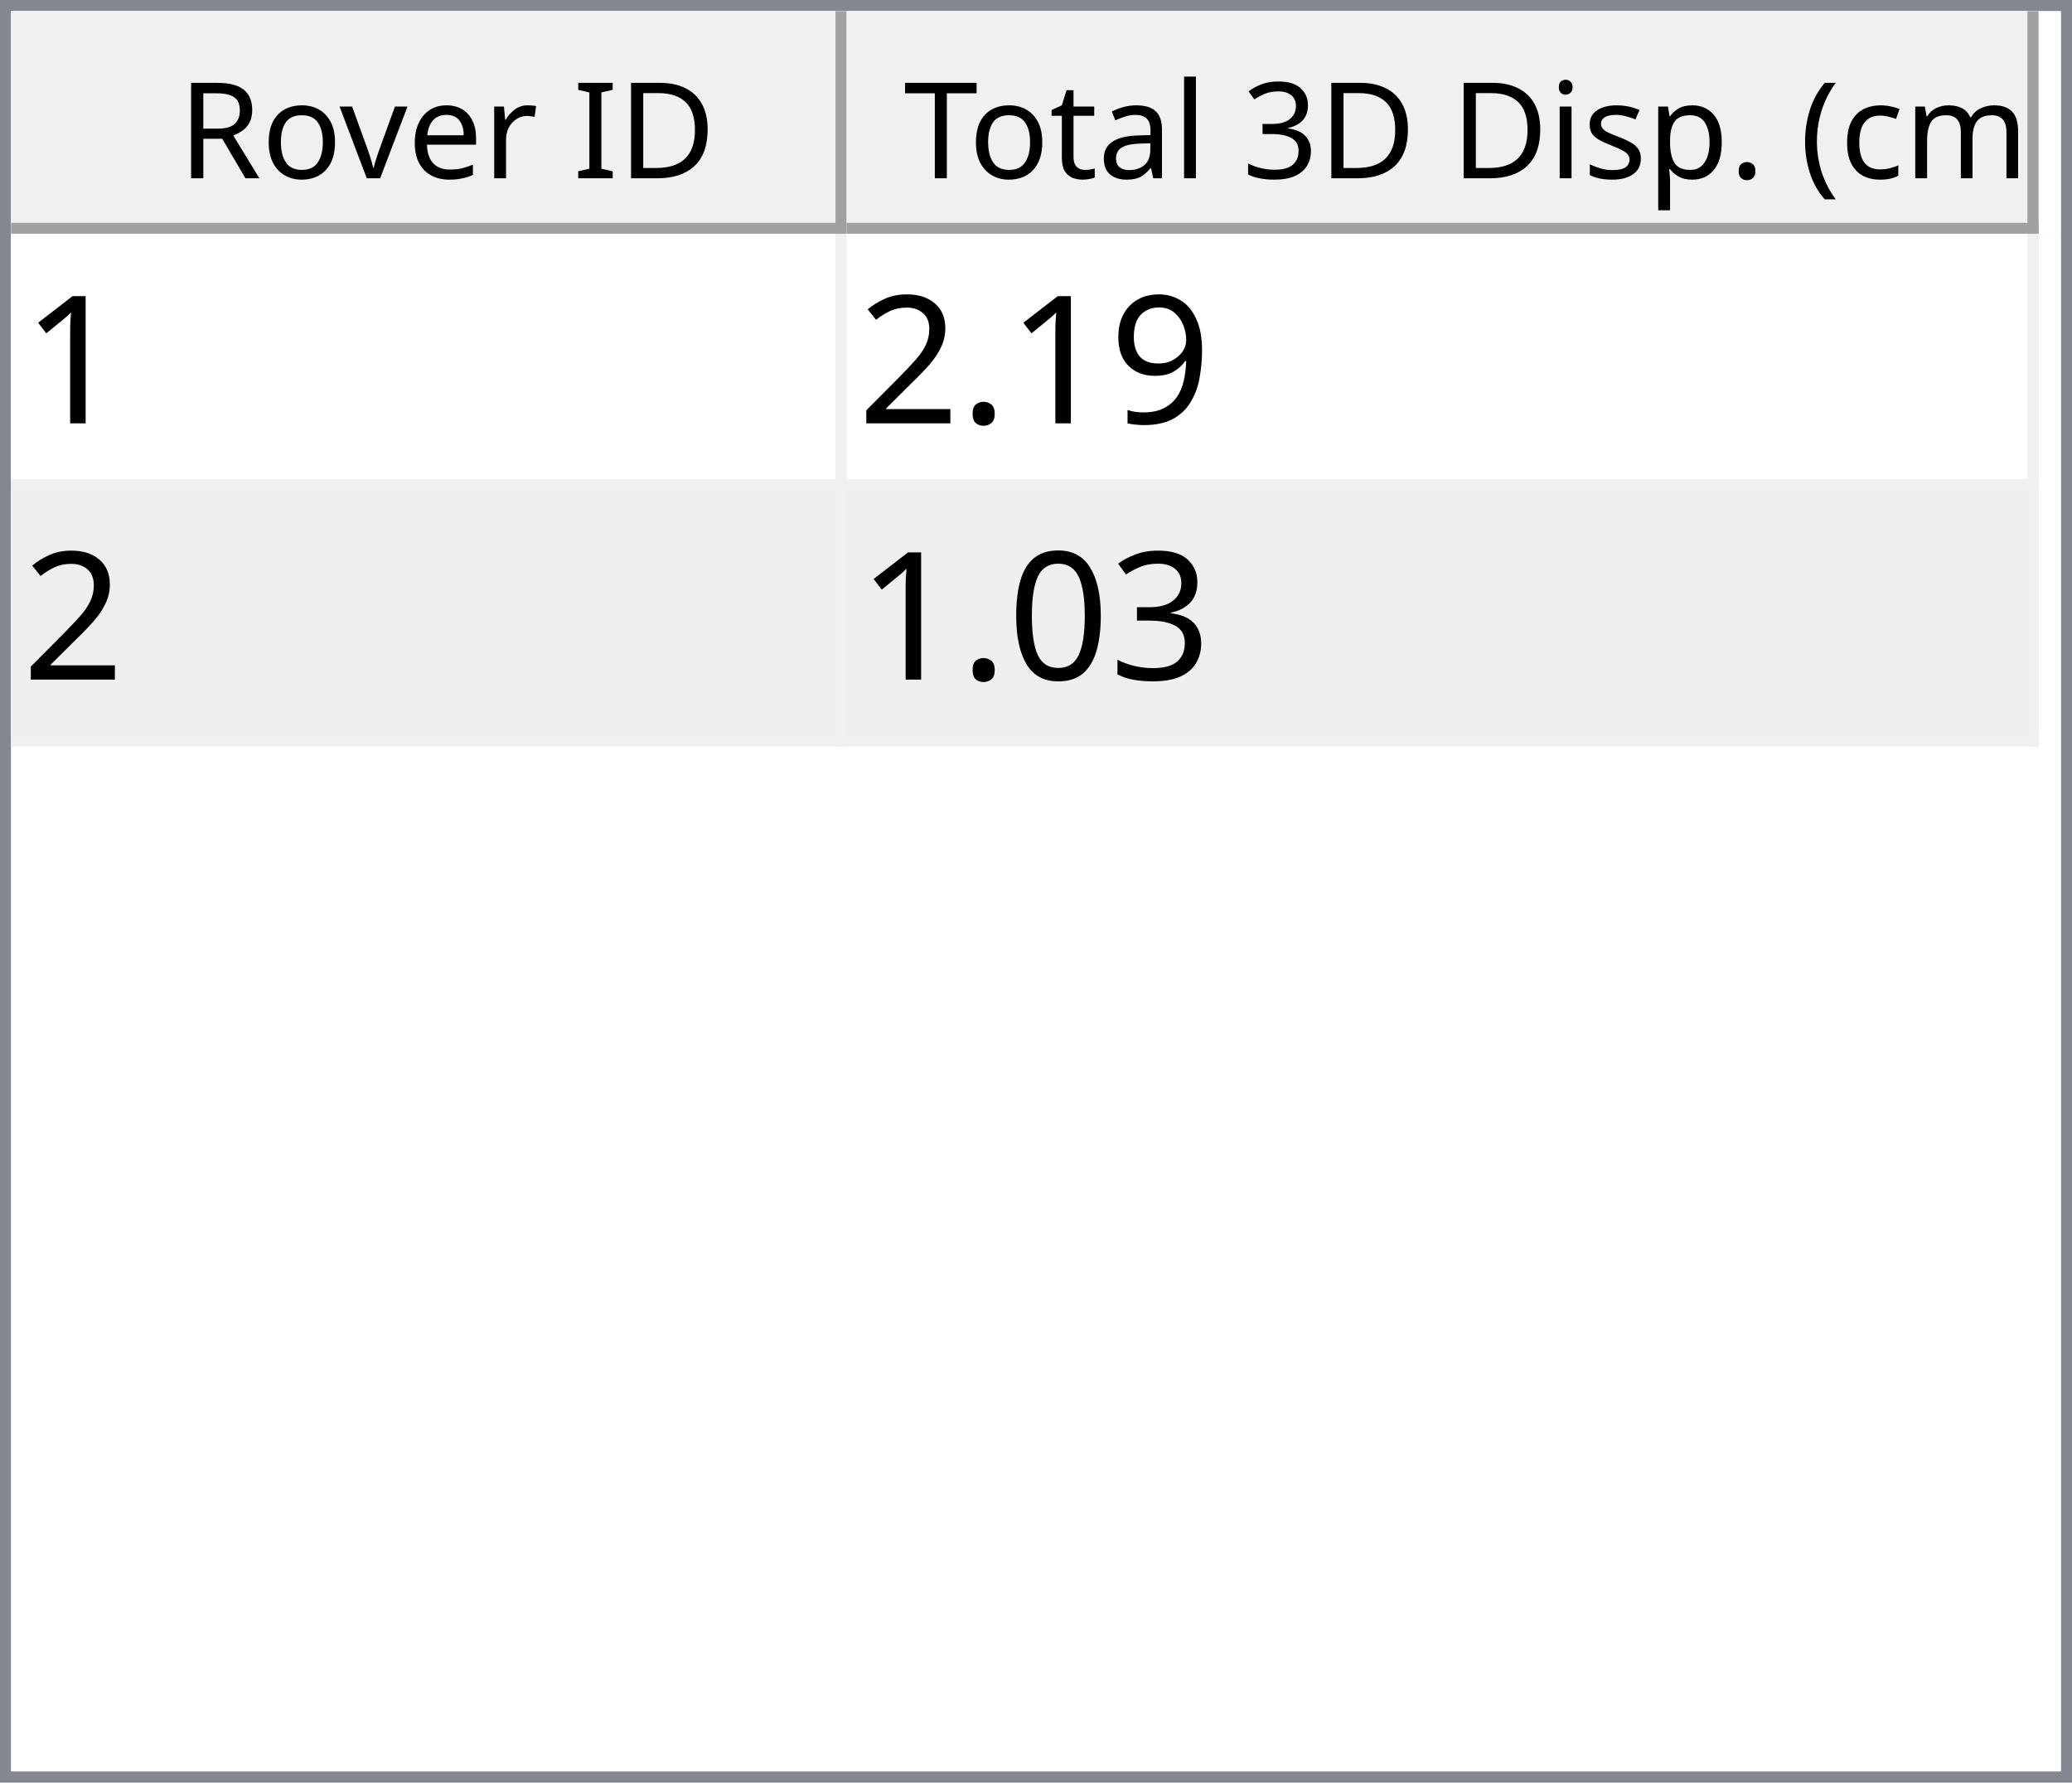
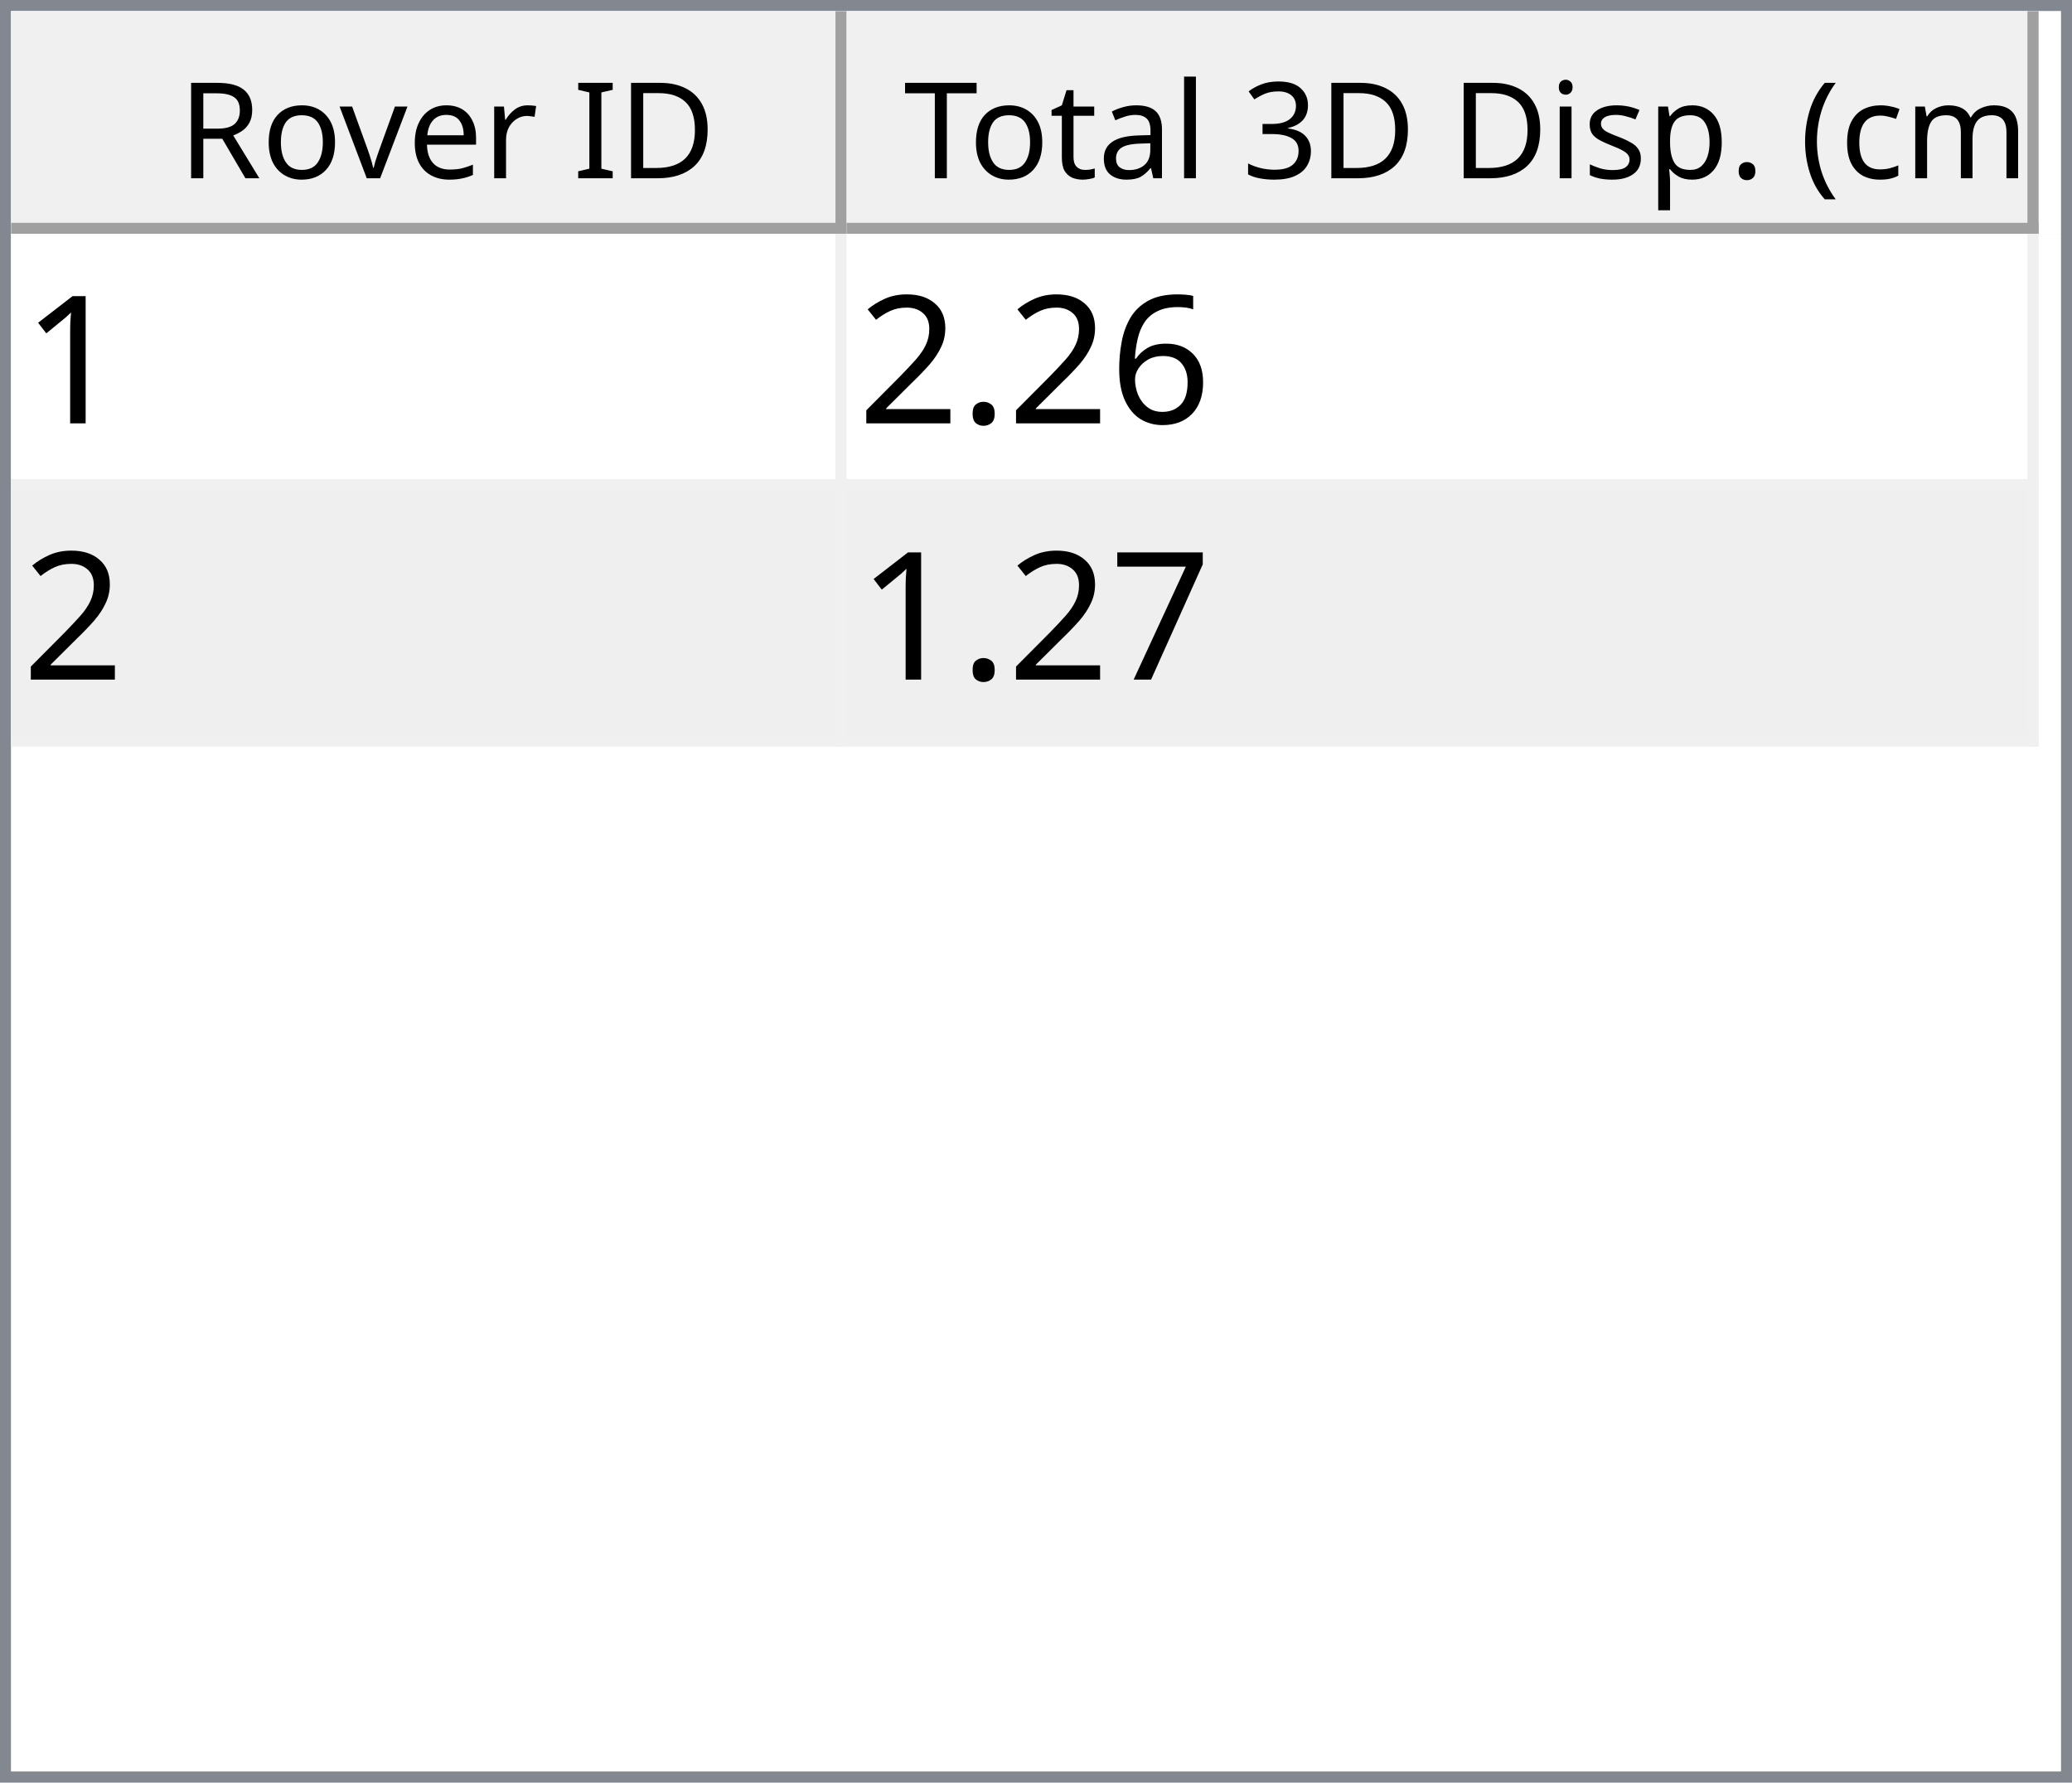
<svg xmlns="http://www.w3.org/2000/svg" style="fill-opacity:1; color-rendering:auto; color-interpolation:auto; text-rendering:auto; stroke:black; stroke-linecap:square; stroke-miterlimit:10; shape-rendering:auto; stroke-opacity:1; fill:black; stroke-dasharray:none; font-weight:normal; stroke-width:1; font-family:'Dialog'; font-style:normal; stroke-linejoin:miter; font-size:12px; stroke-dashoffset:0; image-rendering:auto;" width="186" height="160">
  <defs id="genericDefs" />
  <g>
    <defs id="defs1">
      <clipPath clipPathUnits="userSpaceOnUse" id="clipPath1">
        <path d="M0 0 L186 0 L186 160 L0 160 L0 0 Z" />
      </clipPath>
      <clipPath clipPathUnits="userSpaceOnUse" id="clipPath2">
        <path d="M0 0 L0 160 L186 160 L186 0 Z" />
      </clipPath>
      <clipPath clipPathUnits="userSpaceOnUse" id="clipPath3">
        <path d="M0 0 L0 20 L184 20 L184 0 Z" />
      </clipPath>
      <clipPath clipPathUnits="userSpaceOnUse" id="clipPath4">
        <path d="M0 0 L0 20 L75 20 L75 0 Z" />
      </clipPath>
      <clipPath clipPathUnits="userSpaceOnUse" id="clipPath5">
        <path d="M1 1 L1 19 L74 19 L74 1 Z" />
      </clipPath>
      <clipPath clipPathUnits="userSpaceOnUse" id="clipPath6">
        <path d="M0 0 L0 18 L73 18 L73 0 Z" />
      </clipPath>
      <clipPath clipPathUnits="userSpaceOnUse" id="clipPath7">
        <path d="M-0.5 -0.5 L-0.5 19.5 L74.5 19.5 L74.5 -0.5 Z" />
      </clipPath>
      <clipPath clipPathUnits="userSpaceOnUse" id="clipPath8">
        <path d="M0 0 L0 20 L107 20 L107 0 Z" />
      </clipPath>
      <clipPath clipPathUnits="userSpaceOnUse" id="clipPath9">
        <path d="M1 1 L1 19 L106 19 L106 1 Z" />
      </clipPath>
      <clipPath clipPathUnits="userSpaceOnUse" id="clipPath10">
        <path d="M0 0 L0 18 L105 18 L105 0 Z" />
      </clipPath>
      <clipPath clipPathUnits="userSpaceOnUse" id="clipPath11">
        <path d="M-0.5 -0.5 L-0.5 19.5 L106.5 19.5 L106.5 -0.5 Z" />
      </clipPath>
      <clipPath clipPathUnits="userSpaceOnUse" id="clipPath12">
        <path d="M0 0 L0 138 L184 138 L184 0 Z" />
      </clipPath>
      <clipPath clipPathUnits="userSpaceOnUse" id="clipPath13">
        <path d="M0 0 L0 46 L182 46 L182 0 Z" />
      </clipPath>
      <clipPath clipPathUnits="userSpaceOnUse" id="clipPath14">
        <path d="M-0.5 -0.5 L-0.5 45.5 L181.5 45.5 L181.5 -0.5 Z" />
      </clipPath>
      <clipPath clipPathUnits="userSpaceOnUse" id="clipPath15">
        <path d="M0 0 L0 22 L74 22 L74 0 Z" />
      </clipPath>
      <clipPath clipPathUnits="userSpaceOnUse" id="clipPath16">
        <path d="M0 0 L0 22 L106 22 L106 0 Z" />
      </clipPath>
      <font horiz-adv-x="64.551" id="font1">
        <font-face ascent="107.91" descent="25.098" units-per-em="100" style="font-style:normal; font-family:Segoe UI; font-weight:normal;" />
        <missing-glyph horiz-adv-x="64.551" d="M8.109 0 L8.109 68.266 L56.453 68.266 L56.453 0 L8.109 0 ZM15.328 7.234 L49.219 7.234 L49.219 61.031 L15.328 61.031 L15.328 7.234 Z" />
        <glyph unicode="D" horiz-adv-x="70.117" d="M9.188 0 L9.188 70.016 L28.516 70.016 Q65.531 70.016 65.531 35.891 Q65.531 19.672 55.25 9.836 Q44.969 0 27.734 0 L9.188 0 ZM17.391 62.594 L17.391 7.422 L27.828 7.422 Q41.609 7.422 49.273 14.797 Q56.938 22.172 56.938 35.688 Q56.938 62.594 28.328 62.594 L17.391 62.594 Z" />
        <glyph unicode="I" horiz-adv-x="26.611" d="M17.391 0 L9.188 0 L9.188 70.016 L17.391 70.016 L17.391 0 Z" />
        <glyph unicode=" " horiz-adv-x="27.393" d="" />
        <glyph unicode="r" horiz-adv-x="34.766" d="M34.188 41.891 Q32.078 43.5 28.125 43.5 Q23 43.5 19.555 38.672 Q16.109 33.844 16.109 25.484 L16.109 0 L8.109 0 L8.109 50 L16.109 50 L16.109 39.703 L16.312 39.703 Q18.016 44.969 21.531 47.922 Q25.047 50.875 29.391 50.875 Q32.516 50.875 34.188 50.203 L34.188 41.891 Z" />
        <glyph unicode="e" horiz-adv-x="52.295" d="M48.297 23 L12.984 23 Q13.188 14.656 17.484 10.109 Q21.781 5.562 29.297 5.562 Q37.75 5.562 44.828 11.141 L44.828 3.609 Q38.234 -1.172 27.391 -1.172 Q16.797 -1.172 10.742 5.641 Q4.688 12.453 4.688 24.812 Q4.688 36.469 11.305 43.82 Q17.922 51.172 27.734 51.172 Q37.547 51.172 42.922 44.828 Q48.297 38.484 48.297 27.203 L48.297 23 ZM40.094 29.781 Q40.047 36.719 36.75 40.578 Q33.453 44.438 27.594 44.438 Q21.922 44.438 17.969 40.383 Q14.016 36.328 13.094 29.781 L40.094 29.781 Z" />
        <glyph unicode="v" horiz-adv-x="47.9" d="M47.406 50 L27.484 0 L19.625 0 L0.688 50 L9.469 50 L22.172 13.672 Q23.578 9.672 23.922 6.688 L24.125 6.688 Q24.609 10.453 25.688 13.484 L38.969 50 L47.406 50 Z" />
        <glyph unicode="o" horiz-adv-x="58.594" d="M29 -1.172 Q17.922 -1.172 11.305 5.836 Q4.688 12.844 4.688 24.422 Q4.688 37.016 11.57 44.094 Q18.453 51.172 30.172 51.172 Q41.359 51.172 47.633 44.289 Q53.906 37.406 53.906 25.203 Q53.906 13.234 47.141 6.031 Q40.375 -1.172 29 -1.172 ZM29.594 44.438 Q21.875 44.438 17.383 39.188 Q12.891 33.938 12.891 24.703 Q12.891 15.828 17.43 10.695 Q21.969 5.562 29.594 5.562 Q37.359 5.562 41.531 10.594 Q45.703 15.625 45.703 24.906 Q45.703 34.281 41.531 39.359 Q37.359 44.438 29.594 44.438 Z" />
        <glyph unicode="R" horiz-adv-x="59.814" d="M59.375 0 L49.609 0 L37.891 19.625 Q36.281 22.359 34.766 24.289 Q33.25 26.219 31.664 27.438 Q30.078 28.656 28.25 29.219 Q26.422 29.781 24.125 29.781 L17.391 29.781 L17.391 0 L9.188 0 L9.188 70.016 L30.078 70.016 Q34.672 70.016 38.555 68.867 Q42.438 67.719 45.289 65.375 Q48.141 63.031 49.758 59.547 Q51.375 56.062 51.375 51.375 Q51.375 47.703 50.273 44.656 Q49.172 41.609 47.148 39.211 Q45.125 36.812 42.266 35.133 Q39.406 33.453 35.844 32.516 L35.844 32.328 Q37.594 31.547 38.891 30.547 Q40.188 29.547 41.359 28.18 Q42.531 26.812 43.68 25.078 Q44.828 23.344 46.234 21.047 L59.375 0 ZM17.391 62.594 L17.391 37.203 L28.516 37.203 Q31.594 37.203 34.203 38.133 Q36.812 39.062 38.719 40.797 Q40.625 42.531 41.703 45.047 Q42.781 47.562 42.781 50.688 Q42.781 56.297 39.141 59.445 Q35.5 62.594 28.609 62.594 L17.391 62.594 Z" />
        <glyph unicode=")" horiz-adv-x="30.176" d="M8.297 -15.922 L1.172 -15.922 Q16.406 2.344 16.406 26.812 Q16.406 51.469 1.078 70.016 L8.297 70.016 Q23.531 52.156 23.531 26.703 Q23.531 1.375 8.297 -15.922 Z" />
        <glyph unicode="m" horiz-adv-x="86.133" d="M79.109 0 L71.094 0 L71.094 28.719 Q71.094 37.016 68.531 40.727 Q65.969 44.438 59.906 44.438 Q54.781 44.438 51.195 39.75 Q47.609 35.062 47.609 28.516 L47.609 0 L39.594 0 L39.594 29.688 Q39.594 44.438 28.219 44.438 Q22.953 44.438 19.531 40.016 Q16.109 35.594 16.109 28.516 L16.109 0 L8.109 0 L8.109 50 L16.109 50 L16.109 42.094 L16.312 42.094 Q21.625 51.172 31.844 51.172 Q36.969 51.172 40.773 48.312 Q44.578 45.453 46 40.828 Q51.562 51.172 62.594 51.172 Q79.109 51.172 79.109 30.812 L79.109 0 Z" />
        <glyph unicode="c" horiz-adv-x="46.191" d="M42.188 2.297 Q36.422 -1.172 28.516 -1.172 Q17.828 -1.172 11.258 5.789 Q4.688 12.75 4.688 23.828 Q4.688 36.188 11.766 43.68 Q18.844 51.172 30.672 51.172 Q37.25 51.172 42.281 48.734 L42.281 40.531 Q36.719 44.438 30.375 44.438 Q22.703 44.438 17.797 38.945 Q12.891 33.453 12.891 24.516 Q12.891 15.719 17.508 10.641 Q22.125 5.562 29.891 5.562 Q36.422 5.562 42.188 9.906 L42.188 2.297 Z" />
        <glyph unicode="(" horiz-adv-x="30.176" d="M29.109 -15.922 L21.969 -15.922 Q6.844 1.375 6.844 26.703 Q6.844 52.156 21.969 70.016 L29.203 70.016 Q13.875 51.469 13.875 26.812 Q13.875 2.344 29.109 -15.922 Z" />
        <glyph unicode="." horiz-adv-x="21.68" d="M10.891 -1.078 Q8.641 -1.078 7.055 0.539 Q5.469 2.156 5.469 4.391 Q5.469 6.641 7.055 8.273 Q8.641 9.906 10.891 9.906 Q13.188 9.906 14.797 8.273 Q16.406 6.641 16.406 4.391 Q16.406 2.156 14.797 0.539 Q13.188 -1.078 10.891 -1.078 Z" />
        <glyph unicode="p" horiz-adv-x="58.789" d="M16.312 7.234 L16.109 7.234 L16.109 -23 L8.109 -23 L8.109 50 L16.109 50 L16.109 41.219 L16.312 41.219 Q22.219 51.172 33.594 51.172 Q43.266 51.172 48.688 44.461 Q54.109 37.75 54.109 26.469 Q54.109 13.922 48 6.375 Q41.891 -1.172 31.297 -1.172 Q21.578 -1.172 16.312 7.234 ZM16.109 27.391 L16.109 20.406 Q16.109 14.203 20.141 9.883 Q24.172 5.562 30.375 5.562 Q37.641 5.562 41.773 11.133 Q45.906 16.703 45.906 26.609 Q45.906 34.969 42.047 39.703 Q38.188 44.438 31.594 44.438 Q24.609 44.438 20.359 39.578 Q16.109 34.719 16.109 27.391 Z" />
        <glyph unicode="s" horiz-adv-x="42.432" d="M5.078 1.812 L5.078 10.406 Q11.625 5.562 19.484 5.562 Q30.031 5.562 30.031 12.594 Q30.031 14.594 29.125 15.992 Q28.219 17.391 26.68 18.461 Q25.141 19.531 23.07 20.383 Q21 21.234 18.609 22.172 Q15.281 23.484 12.766 24.828 Q10.25 26.172 8.57 27.859 Q6.891 29.547 6.031 31.695 Q5.172 33.844 5.172 36.719 Q5.172 40.234 6.789 42.945 Q8.406 45.656 11.086 47.484 Q13.766 49.312 17.211 50.242 Q20.656 51.172 24.312 51.172 Q30.812 51.172 35.938 48.922 L35.938 40.828 Q30.422 44.438 23.25 44.438 Q21 44.438 19.195 43.922 Q17.391 43.406 16.094 42.477 Q14.797 41.547 14.086 40.258 Q13.375 38.969 13.375 37.406 Q13.375 35.453 14.086 34.133 Q14.797 32.812 16.164 31.789 Q17.531 30.766 19.484 29.938 Q21.438 29.109 23.922 28.125 Q27.25 26.859 29.883 25.516 Q32.516 24.172 34.375 22.484 Q36.234 20.797 37.234 18.602 Q38.234 16.406 38.234 13.375 Q38.234 9.672 36.602 6.938 Q34.969 4.203 32.234 2.398 Q29.5 0.594 25.93 -0.289 Q22.359 -1.172 18.453 -1.172 Q10.75 -1.172 5.078 1.812 Z" />
        <glyph unicode="i" horiz-adv-x="24.219" d="M12.203 62.703 Q10.062 62.703 8.547 64.164 Q7.031 65.625 7.031 67.875 Q7.031 70.125 8.547 71.609 Q10.062 73.094 12.203 73.094 Q14.406 73.094 15.945 71.609 Q17.484 70.125 17.484 67.875 Q17.484 65.719 15.945 64.211 Q14.406 62.703 12.203 62.703 ZM16.109 0 L8.109 0 L8.109 50 L16.109 50 L16.109 0 Z" />
        <glyph unicode="3" horiz-adv-x="53.906" d="M46.531 19.828 Q46.531 15.094 44.75 11.211 Q42.969 7.328 39.719 4.57 Q36.469 1.812 31.93 0.297 Q27.391 -1.219 21.922 -1.219 Q11.922 -1.219 6 2.594 L6 11.188 Q13.094 5.609 22.219 5.609 Q25.875 5.609 28.828 6.539 Q31.781 7.469 33.906 9.227 Q36.031 10.984 37.18 13.477 Q38.328 15.969 38.328 19.094 Q38.328 32.812 18.797 32.812 L12.984 32.812 L12.984 39.594 L18.5 39.594 Q35.797 39.594 35.797 52.484 Q35.797 64.406 22.609 64.406 Q15.188 64.406 8.688 59.422 L8.688 67.188 Q15.375 71.188 24.609 71.188 Q29 71.188 32.57 69.969 Q36.141 68.75 38.68 66.555 Q41.219 64.359 42.609 61.281 Q44 58.203 44 54.5 Q44 40.672 30.031 36.719 L30.031 36.531 Q33.594 36.141 36.625 34.797 Q39.656 33.453 41.852 31.305 Q44.047 29.156 45.289 26.25 Q46.531 23.344 46.531 19.828 Z" />
        <glyph unicode="l" horiz-adv-x="24.219" d="M16.109 0 L8.109 0 L8.109 74.031 L16.109 74.031 L16.109 0 Z" />
        <glyph unicode="a" horiz-adv-x="50.879" d="M43.891 0 L35.891 0 L35.891 7.812 L35.688 7.812 Q30.469 -1.172 20.312 -1.172 Q12.844 -1.172 8.617 2.781 Q4.391 6.734 4.391 13.281 Q4.391 27.297 20.906 29.594 L35.891 31.688 Q35.891 44.438 25.594 44.438 Q16.547 44.438 9.281 38.281 L9.281 46.484 Q16.656 51.172 26.266 51.172 Q43.891 51.172 43.891 32.516 L43.891 0 ZM35.891 25.297 L23.828 23.641 Q18.266 22.859 15.43 20.875 Q12.594 18.891 12.594 13.875 Q12.594 10.203 15.211 7.883 Q17.828 5.562 22.172 5.562 Q28.125 5.562 32.008 9.742 Q35.891 13.922 35.891 20.312 L35.891 25.297 Z" />
        <glyph unicode="t" horiz-adv-x="33.887" d="M31.297 0.484 Q28.469 -1.078 23.828 -1.078 Q10.688 -1.078 10.688 13.578 L10.688 43.172 L2.094 43.172 L2.094 50 L10.688 50 L10.688 62.203 L18.703 64.797 L18.703 50 L31.297 50 L31.297 43.172 L18.703 43.172 L18.703 14.984 Q18.703 9.969 20.414 7.82 Q22.125 5.672 26.078 5.672 Q29.109 5.672 31.297 7.328 L31.297 0.484 Z" />
        <glyph unicode="T" horiz-adv-x="52.393" d="M50.594 62.594 L30.375 62.594 L30.375 0 L22.172 0 L22.172 62.594 L2 62.594 L2 70.016 L50.594 70.016 L50.594 62.594 Z" />
      </font>
      <font horiz-adv-x="75.0" id="font2">
        <font-face ascent="100.537" descent="21.973" units-per-em="100" style="font-style:normal; font-family:sans-serif; font-weight:normal;" />
        <missing-glyph horiz-adv-x="75.0" d="M12.5 0 L12.5 62.5 L62.5 62.5 L62.5 0 L12.5 0 ZM14.062 1.562 L60.938 1.562 L60.938 60.938 L14.062 60.938 L14.062 1.562 Z" />
        <glyph unicode="1" horiz-adv-x="55.615" d="M37.25 0 L28.469 0 L28.469 56 Q25.297 52.984 20.141 49.953 Q14.984 46.922 10.891 45.406 L10.891 53.906 Q18.266 57.375 23.781 62.305 Q29.297 67.234 31.594 71.875 L37.25 71.875 L37.25 0 Z" />
-         <glyph unicode="9" horiz-adv-x="55.615" d="M5.469 16.547 L13.922 17.328 Q14.984 11.375 18.016 8.688 Q21.047 6 25.781 6 Q29.828 6 32.883 7.859 Q35.938 9.719 37.891 12.82 Q39.844 15.922 41.164 21.195 Q42.484 26.469 42.484 31.938 Q42.484 32.516 42.438 33.688 Q39.797 29.5 35.234 26.883 Q30.672 24.266 25.344 24.266 Q16.453 24.266 10.305 30.711 Q4.156 37.156 4.156 47.703 Q4.156 58.594 10.578 65.234 Q17 71.875 26.656 71.875 Q33.641 71.875 39.43 68.117 Q45.219 64.359 48.219 57.398 Q51.219 50.438 51.219 37.25 Q51.219 23.531 48.242 15.406 Q45.266 7.281 39.383 3.031 Q33.5 -1.219 25.594 -1.219 Q17.188 -1.219 11.867 3.445 Q6.547 8.109 5.469 16.547 ZM41.453 48.141 Q41.453 55.719 37.43 60.156 Q33.406 64.594 27.734 64.594 Q21.875 64.594 17.531 59.812 Q13.188 55.031 13.188 47.406 Q13.188 40.578 17.312 36.305 Q21.438 32.031 27.484 32.031 Q33.594 32.031 37.523 36.305 Q41.453 40.578 41.453 48.141 Z" />
+         <glyph unicode="6" horiz-adv-x="55.615" d="M49.75 54.047 L41.016 53.375 Q39.844 58.547 37.703 60.891 Q34.125 64.656 28.906 64.656 Q24.703 64.656 21.531 62.312 Q17.391 59.281 14.992 53.469 Q12.594 47.656 12.5 36.922 Q15.672 41.75 20.266 44.094 Q24.859 46.438 29.891 46.438 Q38.672 46.438 44.852 39.969 Q51.031 33.5 51.031 23.25 Q51.031 16.5 48.125 10.719 Q45.219 4.938 40.141 1.859 Q35.062 -1.219 28.609 -1.219 Q17.625 -1.219 10.695 6.859 Q3.766 14.938 3.766 33.5 Q3.766 54.25 11.422 63.672 Q18.109 71.875 29.438 71.875 Q37.891 71.875 43.289 67.141 Q48.688 62.406 49.75 54.047 ZM13.875 23.188 Q13.875 18.656 15.797 14.508 Q17.719 10.359 21.188 8.18 Q24.656 6 28.469 6 Q34.031 6 38.039 10.492 Q42.047 14.984 42.047 22.703 Q42.047 30.125 38.086 34.398 Q34.125 38.672 28.125 38.672 Q22.172 38.672 18.023 34.398 Q13.875 30.125 13.875 23.188 Z" />
        <glyph unicode="." horiz-adv-x="27.783" d="M9.078 0 L9.078 10.016 L19.094 10.016 L19.094 0 L9.078 0 Z" />
        <glyph unicode="2" horiz-adv-x="55.615" d="M50.344 8.453 L50.344 0 L3.031 0 Q2.938 3.172 4.047 6.109 Q5.859 10.938 9.836 15.625 Q13.812 20.312 21.344 26.469 Q33.016 36.031 37.117 41.625 Q41.219 47.219 41.219 52.203 Q41.219 57.422 37.477 61.008 Q33.734 64.594 27.734 64.594 Q21.391 64.594 17.578 60.789 Q13.766 56.984 13.719 50.25 L4.688 51.172 Q5.609 61.281 11.664 66.578 Q17.719 71.875 27.938 71.875 Q38.234 71.875 44.242 66.164 Q50.25 60.453 50.25 52 Q50.25 47.703 48.492 43.555 Q46.734 39.406 42.656 34.812 Q38.578 30.219 29.109 22.219 Q21.188 15.578 18.945 13.211 Q16.703 10.844 15.234 8.453 L50.344 8.453 Z" />
-         <glyph unicode="3" horiz-adv-x="55.615" d="M4.203 18.891 L12.984 20.062 Q14.5 12.594 18.141 9.297 Q21.781 6 27 6 Q33.203 6 37.477 10.297 Q41.75 14.594 41.75 20.953 Q41.75 27 37.797 30.93 Q33.844 34.859 27.734 34.859 Q25.25 34.859 21.531 33.891 L22.516 41.609 Q23.391 41.5 23.922 41.5 Q29.547 41.5 34.039 44.43 Q38.531 47.359 38.531 53.469 Q38.531 58.297 35.258 61.477 Q31.984 64.656 26.812 64.656 Q21.688 64.656 18.266 61.43 Q14.844 58.203 13.875 51.766 L5.078 53.328 Q6.688 62.156 12.398 67.016 Q18.109 71.875 26.609 71.875 Q32.469 71.875 37.398 69.359 Q42.328 66.844 44.945 62.5 Q47.562 58.156 47.562 53.266 Q47.562 48.641 45.07 44.828 Q42.578 41.016 37.703 38.766 Q44.047 37.312 47.562 32.695 Q51.078 28.078 51.078 21.141 Q51.078 11.766 44.242 5.25 Q37.406 -1.266 26.953 -1.266 Q17.531 -1.266 11.305 4.352 Q5.078 9.969 4.203 18.891 Z" />
-         <glyph unicode="0" horiz-adv-x="55.615" d="M4.156 35.297 Q4.156 48 6.766 55.742 Q9.375 63.484 14.523 67.68 Q19.672 71.875 27.484 71.875 Q33.25 71.875 37.594 69.555 Q41.938 67.234 44.773 62.867 Q47.609 58.5 49.219 52.227 Q50.828 45.953 50.828 35.297 Q50.828 22.703 48.242 14.969 Q45.656 7.234 40.508 3.008 Q35.359 -1.219 27.484 -1.219 Q17.141 -1.219 11.234 6.203 Q4.156 15.141 4.156 35.297 ZM13.188 35.297 Q13.188 17.672 17.312 11.836 Q21.438 6 27.484 6 Q33.547 6 37.672 11.859 Q41.797 17.719 41.797 35.297 Q41.797 52.984 37.672 58.789 Q33.547 64.594 27.391 64.594 Q21.344 64.594 17.719 59.469 Q13.188 52.938 13.188 35.297 Z" />
+         <glyph unicode="7" horiz-adv-x="55.615" d="M4.734 62.203 L4.734 70.656 L51.078 70.656 L51.078 63.812 Q44.234 56.547 37.523 44.484 Q30.812 32.422 27.156 19.672 Q24.516 10.688 23.781 0 L14.75 0 Q14.891 8.453 18.062 20.414 Q21.234 32.375 27.172 43.484 Q33.109 54.594 39.797 62.203 L4.734 62.203 Z" />
      </font>
    </defs>
    <g style="fill:white; stroke:white;">
      <rect x="0" y="0" width="186" style="clip-path:url(#clipPath1); stroke:none;" height="160" />
    </g>
    <g style="fill:white; text-rendering:optimizeSpeed; color-rendering:optimizeSpeed; image-rendering:optimizeSpeed; shape-rendering:crispEdges; stroke:white; color-interpolation:sRGB;">
      <rect x="0" width="186" height="160" y="0" style="stroke:none;" />
      <path style="stroke:none;" d="M0 160 L186 160 L186 0 L0 0 Z" />
    </g>
    <g style="fill:rgb(240,240,240); font-family:'Segoe UI'; stroke:rgb(240,240,240);">
      <rect x="0" y="0" width="186" style="clip-path:url(#clipPath2); stroke:none;" height="160" />
    </g>
    <g style="fill:rgb(130,135,144); font-family:'Segoe UI'; stroke:rgb(130,135,144);">
      <path d="M0 0 L186 0 L186 160 L0 160 L0 0 ZM1 1 L185 1 L185 159 L1 159 L1 1 Z" style="fill-rule:evenodd; clip-path:url(#clipPath2); stroke:none;" />
    </g>
    <g style="fill:white; font-family:'Segoe UI'; stroke:white;" transform="translate(1,1)">
      <rect x="0" y="0" width="184" style="clip-path:url(#clipPath3); stroke:none;" height="20" />
    </g>
    <g style="fill:rgb(240,240,240); font-family:'Segoe UI'; stroke:rgb(240,240,240);" transform="translate(1,1)">
      <rect x="0" y="0" width="75" style="clip-path:url(#clipPath4); stroke:none;" height="20" />
    </g>
    <g style="font-family:'Segoe UI';" transform="translate(2,2)">
      <text x="14" xml:space="preserve" y="14" style="clip-path:url(#clipPath6); stroke:none;">Rover ID</text>
    </g>
    <g style="fill:rgb(160,160,160); font-family:'Segoe UI'; stroke:rgb(160,160,160); stroke-linejoin:bevel;" transform="translate(1.5,1.5)">
      <line x1="74" x2="74" y1="0" style="fill:none; clip-path:url(#clipPath7);" y2="19" />
    </g>
    <g style="fill:rgb(160,160,160); font-family:'Segoe UI'; stroke:rgb(160,160,160); stroke-linejoin:bevel;" transform="matrix(1,0,0,1,1,1) translate(0.5,0.5)">
      <line x1="0" x2="74" y1="19" style="fill:none; clip-path:url(#clipPath7);" y2="19" />
    </g>
    <g style="fill:rgb(240,240,240); font-family:'Segoe UI'; stroke:rgb(240,240,240);" transform="translate(76,1)">
      <rect x="0" y="0" width="107" style="clip-path:url(#clipPath8); stroke:none;" height="20" />
    </g>
    <g style="font-family:'Segoe UI';" transform="translate(77,2)">
      <text x="1" xml:space="preserve" y="14" style="clip-path:url(#clipPath10); stroke:none;"> Total 3D Disp. (cm)</text>
    </g>
    <g style="fill:rgb(160,160,160); font-family:'Segoe UI'; stroke:rgb(160,160,160); stroke-linejoin:bevel;" transform="translate(76.5,1.5)">
      <line x1="106" x2="106" y1="0" style="fill:none; clip-path:url(#clipPath11);" y2="19" />
    </g>
    <g style="fill:rgb(160,160,160); font-family:'Segoe UI'; stroke:rgb(160,160,160); stroke-linejoin:bevel;" transform="matrix(1,0,0,1,76,1) translate(0.5,0.5)">
      <line x1="0" x2="106" y1="19" style="fill:none; clip-path:url(#clipPath11);" y2="19" />
    </g>
    <g style="fill:white; font-family:'Segoe UI'; stroke:white;" transform="translate(1,21)">
      <rect x="0" y="0" width="184" style="clip-path:url(#clipPath12); stroke:none;" height="138" />
    </g>
    <g style="fill:rgb(240,240,240); font-size:16px; font-family:sans-serif; stroke:rgb(240,240,240);" transform="translate(1,21)">
      <rect x="0" y="0" width="182" style="clip-path:url(#clipPath13); stroke:none;" height="46" />
      <line transform="translate(0.5,0.5)" x1="0" x2="181" y1="22" style="clip-path:url(#clipPath14); fill:none; stroke-linejoin:bevel;" y2="22" />
    </g>
    <g transform="matrix(1,0,0,1,1,21) translate(0.5,0.5)" style="fill:rgb(240,240,240); font-size:16px; font-family:sans-serif; stroke:rgb(240,240,240); stroke-linejoin:bevel;">
      <line x1="0" x2="181" y1="45" style="fill:none; clip-path:url(#clipPath14);" y2="45" />
    </g>
    <g transform="matrix(1,0,0,1,1,21) translate(0.5,0.5)" style="fill:rgb(240,240,240); font-size:16px; font-family:sans-serif; stroke:rgb(240,240,240); stroke-linejoin:bevel;">
      <line x1="74" x2="74" y1="0" style="fill:none; clip-path:url(#clipPath14);" y2="45" />
    </g>
    <g transform="matrix(1,0,0,1,1,21) translate(0.5,0.5)" style="fill:rgb(240,240,240); font-size:16px; font-family:sans-serif; stroke:rgb(240,240,240); stroke-linejoin:bevel;">
      <line x1="181" x2="181" y1="0" style="fill:none; clip-path:url(#clipPath14);" y2="45" />
    </g>
    <g style="fill:white; font-size:16px; font-family:sans-serif; stroke:white;" transform="matrix(1,0,0,1,1,21)">
      <rect x="0" y="0" width="74" style="clip-path:url(#clipPath15); stroke:none;" height="22" />
      <text x="1" y="17" style="fill:black; clip-path:url(#clipPath15); stroke:none;" xml:space="preserve">1</text>
    </g>
    <g style="fill:white; font-size:16px; font-family:sans-serif; stroke:white;" transform="matrix(1,0,0,1,1,21) translate(75,0)">
      <rect x="0" y="0" width="106" style="clip-path:url(#clipPath16); stroke:none;" height="22" />
-       <text x="1" y="17" style="fill:black; clip-path:url(#clipPath16); stroke:none;" xml:space="preserve">2.19</text>
+       <text x="1" y="17" style="fill:black; clip-path:url(#clipPath16); stroke:none;" xml:space="preserve">2.26</text>
    </g>
    <g style="fill:rgb(239,239,239); font-size:16px; font-family:sans-serif; stroke:rgb(239,239,239);" transform="matrix(1,0,0,1,1,21) translate(0,23)">
      <rect x="0" y="0" width="74" style="clip-path:url(#clipPath15); stroke:none;" height="22" />
      <text x="1" y="17" style="fill:black; clip-path:url(#clipPath15); stroke:none;" xml:space="preserve">2</text>
    </g>
    <g style="fill:rgb(239,239,239); font-size:16px; font-family:sans-serif; stroke:rgb(239,239,239);" transform="matrix(1,0,0,1,1,21) translate(75,23)">
      <rect x="0" y="0" width="106" style="clip-path:url(#clipPath16); stroke:none;" height="22" />
-       <text x="1" y="17" style="fill:black; clip-path:url(#clipPath16); stroke:none;" xml:space="preserve">1.03</text>
+       <text x="1" y="17" style="fill:black; clip-path:url(#clipPath16); stroke:none;" xml:space="preserve">1.27</text>
    </g>
  </g>
</svg>
